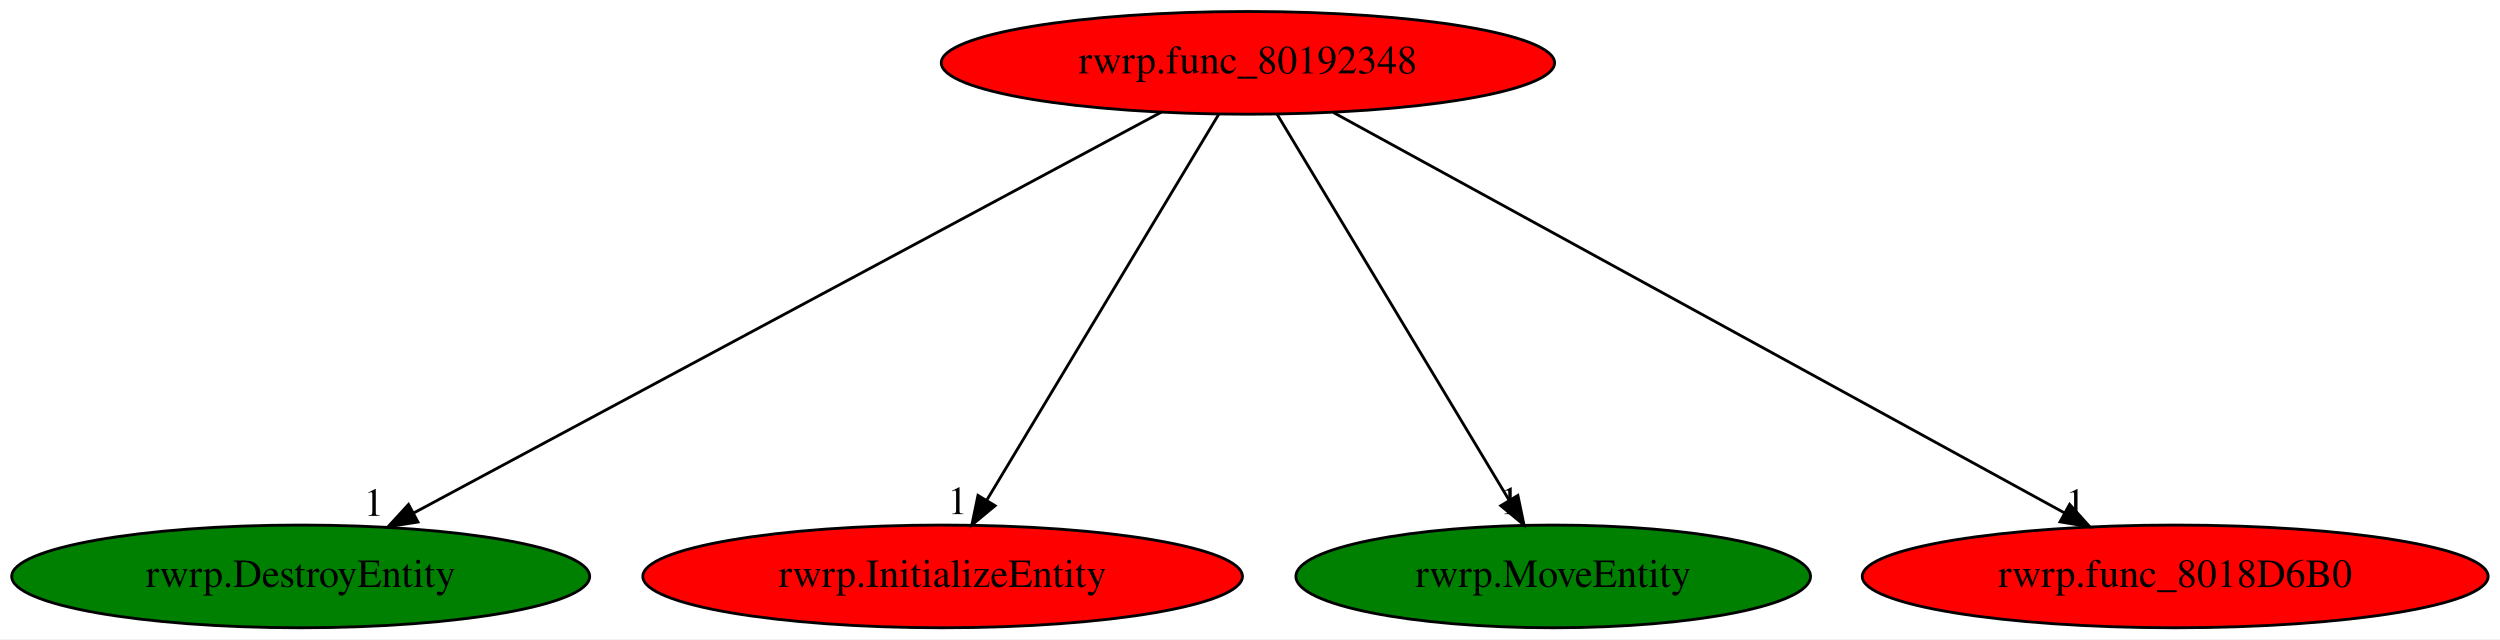
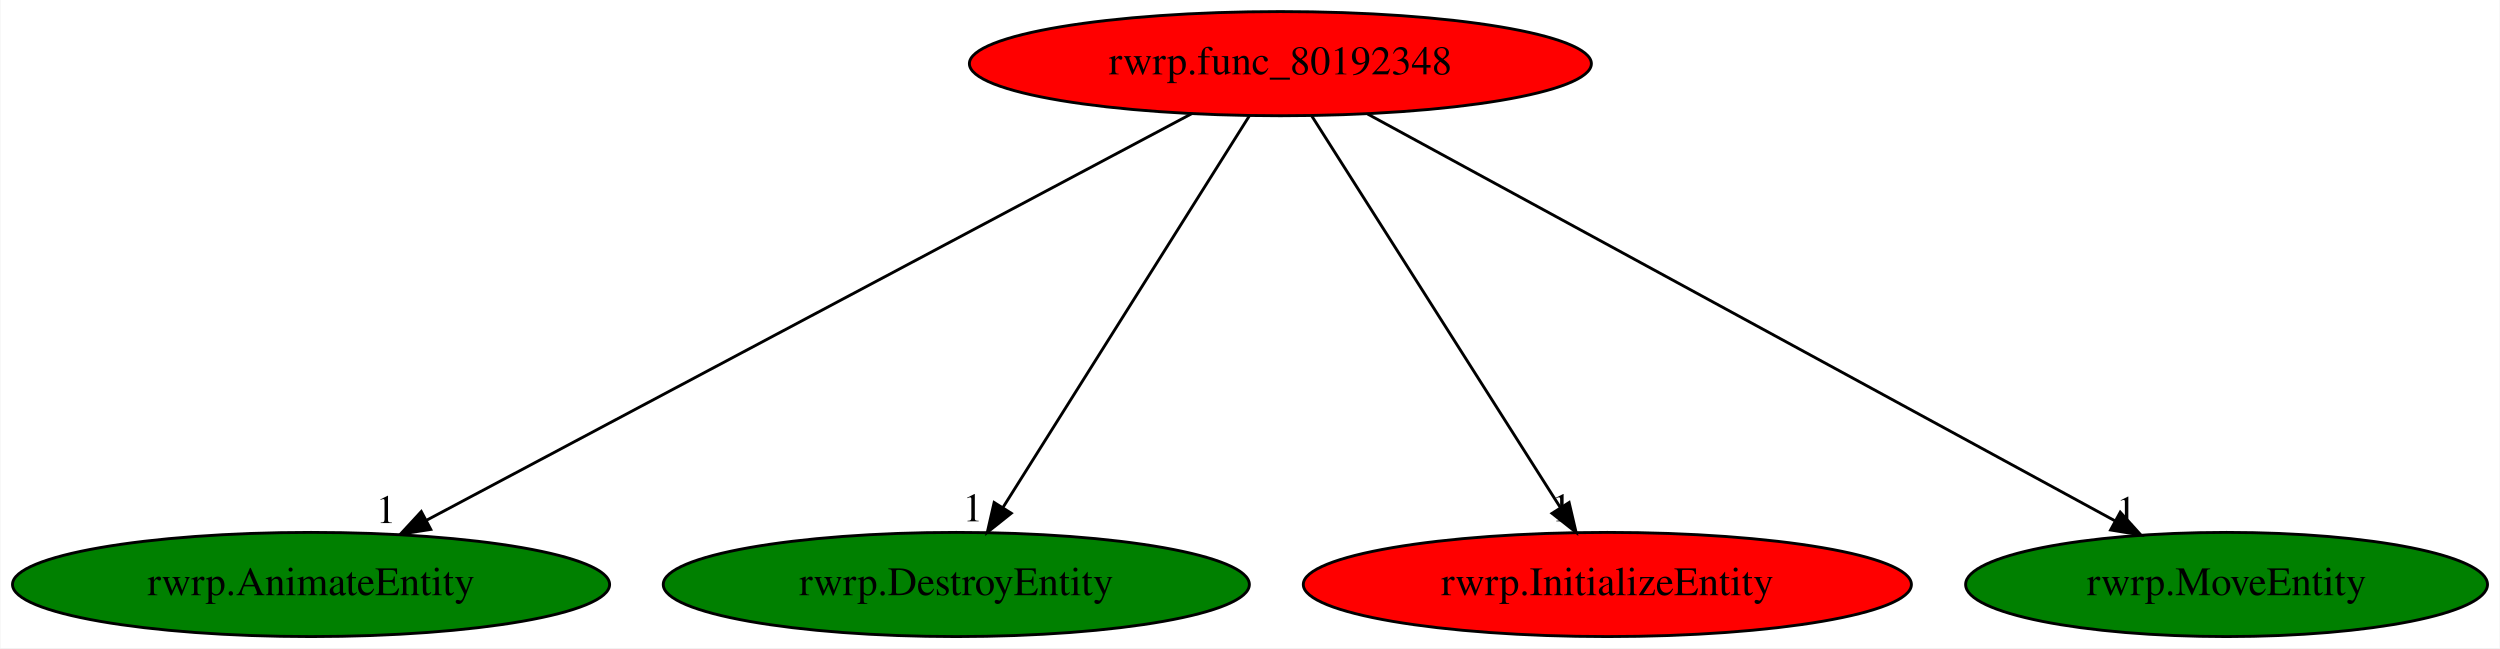
- <svg xmlns="http://www.w3.org/2000/svg" xmlns:xlink="http://www.w3.org/1999/xlink" width="876pt" height="224pt" viewBox="0.00 0.00 876.23 224.00">
+ <svg xmlns="http://www.w3.org/2000/svg" xmlns:xlink="http://www.w3.org/1999/xlink" width="864pt" height="224pt" viewBox="0.00 0.00 863.68 224.00">
  <g id="graph0" class="graph" transform="scale(1 1) rotate(0) translate(4 220)">
-     <polygon fill="white" stroke="transparent" points="-4,4 -4,-220 872.23,-220 872.23,4 -4,4" />
+     <polygon fill="white" stroke="transparent" points="-4,4 -4,-220 859.68,-220 859.68,4 -4,4" />
    <g id="node1" class="node">
-       <ellipse fill="red" stroke="black" cx="433.39" cy="-198" rx="107.48" ry="18" />
-       <text text-anchor="middle" x="433.39" y="-194.3" font-family="Times,serif" font-size="14.00">rwrp.func_80192348</text>
+       <ellipse fill="red" stroke="black" cx="438.34" cy="-198" rx="107.48" ry="18" />
+       <text text-anchor="middle" x="438.34" y="-194.3" font-family="Times,serif" font-size="14.00">rwrp.func_80192348</text>
    </g>
    <g id="node2" class="node">
      <g id="a_node2">
-         <a xlink:href="rwrp.DestroyEntity.svg" xlink:title="rwrp.DestroyEntity">
-           <ellipse fill="green" stroke="black" cx="101.39" cy="-18" rx="101.28" ry="18" />
-           <text text-anchor="middle" x="101.39" y="-14.3" font-family="Times,serif" font-size="14.00">rwrp.DestroyEntity</text>
+         <a xlink:href="rwrp.AnimateEntity.svg" xlink:title="rwrp.AnimateEntity">
+           <ellipse fill="green" stroke="black" cx="103.34" cy="-18" rx="103.18" ry="18" />
+           <text text-anchor="middle" x="103.34" y="-14.3" font-family="Times,serif" font-size="14.00">rwrp.AnimateEntity</text>
        </a>
      </g>
    </g>
    <g id="edge1" class="edge">
-       <path fill="none" stroke="black" d="M403.05,-180.73C342.81,-148.44 208.17,-76.25 141.03,-40.25" />
-       <polygon fill="black" stroke="black" points="142.49,-37.06 132.02,-35.42 139.18,-43.23 142.49,-37.06" />
-       <text text-anchor="middle" x="127.02" y="-39.22" font-family="Times,serif" font-size="14.00">1</text>
+       <path fill="none" stroke="black" d="M407.72,-180.73C346.94,-148.44 211.09,-76.25 143.34,-40.25" />
+       <polygon fill="black" stroke="black" points="144.72,-37.03 134.25,-35.42 141.44,-43.21 144.72,-37.03" />
+       <text text-anchor="middle" x="129.25" y="-39.22" font-family="Times,serif" font-size="14.00">1</text>
    </g>
    <g id="node3" class="node">
      <g id="a_node3">
-         <a xlink:href="rwrp.InitializeEntity.svg" xlink:title="rwrp.InitializeEntity">
-           <ellipse fill="red" stroke="black" cx="326.39" cy="-18" rx="105.08" ry="18" />
-           <text text-anchor="middle" x="326.39" y="-14.3" font-family="Times,serif" font-size="14.00">rwrp.InitializeEntity</text>
+         <a xlink:href="rwrp.DestroyEntity.svg" xlink:title="rwrp.DestroyEntity">
+           <ellipse fill="green" stroke="black" cx="326.34" cy="-18" rx="101.28" ry="18" />
+           <text text-anchor="middle" x="326.34" y="-14.3" font-family="Times,serif" font-size="14.00">rwrp.DestroyEntity</text>
        </a>
      </g>
    </g>
    <g id="edge2" class="edge">
-       <path fill="none" stroke="black" d="M423.13,-179.93C404.28,-148.57 364.02,-81.6 341.84,-44.71" />
-       <polygon fill="black" stroke="black" points="344.77,-42.78 336.62,-36.02 338.77,-46.39 344.77,-42.78" />
-       <text text-anchor="middle" x="331.62" y="-39.82" font-family="Times,serif" font-size="14.00">1</text>
+       <path fill="none" stroke="black" d="M427.6,-179.93C407.87,-148.57 365.73,-81.6 342.52,-44.71" />
+       <polygon fill="black" stroke="black" points="345.34,-42.62 337.05,-36.02 339.41,-46.34 345.34,-42.62" />
+       <text text-anchor="middle" x="332.05" y="-39.82" font-family="Times,serif" font-size="14.00">1</text>
    </g>
    <g id="node4" class="node">
      <g id="a_node4">
-         <a xlink:href="rwrp.MoveEntity.svg" xlink:title="rwrp.MoveEntity">
-           <ellipse fill="green" stroke="black" cx="540.39" cy="-18" rx="90.18" ry="18" />
-           <text text-anchor="middle" x="540.39" y="-14.3" font-family="Times,serif" font-size="14.00">rwrp.MoveEntity</text>
+         <a xlink:href="rwrp.InitializeEntity.svg" xlink:title="rwrp.InitializeEntity">
+           <ellipse fill="red" stroke="black" cx="551.34" cy="-18" rx="105.08" ry="18" />
+           <text text-anchor="middle" x="551.34" y="-14.3" font-family="Times,serif" font-size="14.00">rwrp.InitializeEntity</text>
        </a>
      </g>
    </g>
    <g id="edge3" class="edge">
-       <path fill="none" stroke="black" d="M443.65,-179.93C462.5,-148.57 502.76,-81.6 524.94,-44.71" />
-       <polygon fill="black" stroke="black" points="528.01,-46.39 530.16,-36.02 522.01,-42.78 528.01,-46.39" />
-       <text text-anchor="middle" x="525.16" y="-39.82" font-family="Times,serif" font-size="14.00">1</text>
+       <path fill="none" stroke="black" d="M449.18,-179.93C469.09,-148.57 511.6,-81.6 535.02,-44.71" />
+       <polygon fill="black" stroke="black" points="538.13,-46.33 540.54,-36.02 532.22,-42.58 538.13,-46.33" />
+       <text text-anchor="middle" x="535.54" y="-39.82" font-family="Times,serif" font-size="14.00">1</text>
    </g>
    <g id="node5" class="node">
      <g id="a_node5">
-         <a xlink:href="rwrp.func_8018D6B0.svg" xlink:title="rwrp.func_8018D6B0">
-           <ellipse fill="red" stroke="black" cx="758.39" cy="-18" rx="109.68" ry="18" />
-           <text text-anchor="middle" x="758.39" y="-14.3" font-family="Times,serif" font-size="14.00">rwrp.func_8018D6B0</text>
+         <a xlink:href="rwrp.MoveEntity.svg" xlink:title="rwrp.MoveEntity">
+           <ellipse fill="green" stroke="black" cx="765.34" cy="-18" rx="90.18" ry="18" />
+           <text text-anchor="middle" x="765.34" y="-14.3" font-family="Times,serif" font-size="14.00">rwrp.MoveEntity</text>
        </a>
      </g>
    </g>
    <g id="edge4" class="edge">
-       <path fill="none" stroke="black" d="M463.38,-180.57C522.52,-148.19 654.08,-76.13 719.67,-40.21" />
-       <polygon fill="black" stroke="black" points="721.38,-43.26 728.47,-35.39 718.02,-37.12 721.38,-43.26" />
-       <text text-anchor="middle" x="723.47" y="-39.19" font-family="Times,serif" font-size="14.00">1</text>
+       <path fill="none" stroke="black" d="M468.52,-180.57C528.17,-148.1 661.06,-75.76 726.88,-39.94" />
+       <polygon fill="black" stroke="black" points="728.6,-42.99 735.71,-35.13 725.25,-36.84 728.6,-42.99" />
+       <text text-anchor="middle" x="730.71" y="-38.93" font-family="Times,serif" font-size="14.00">1</text>
    </g>
  </g>
</svg>
